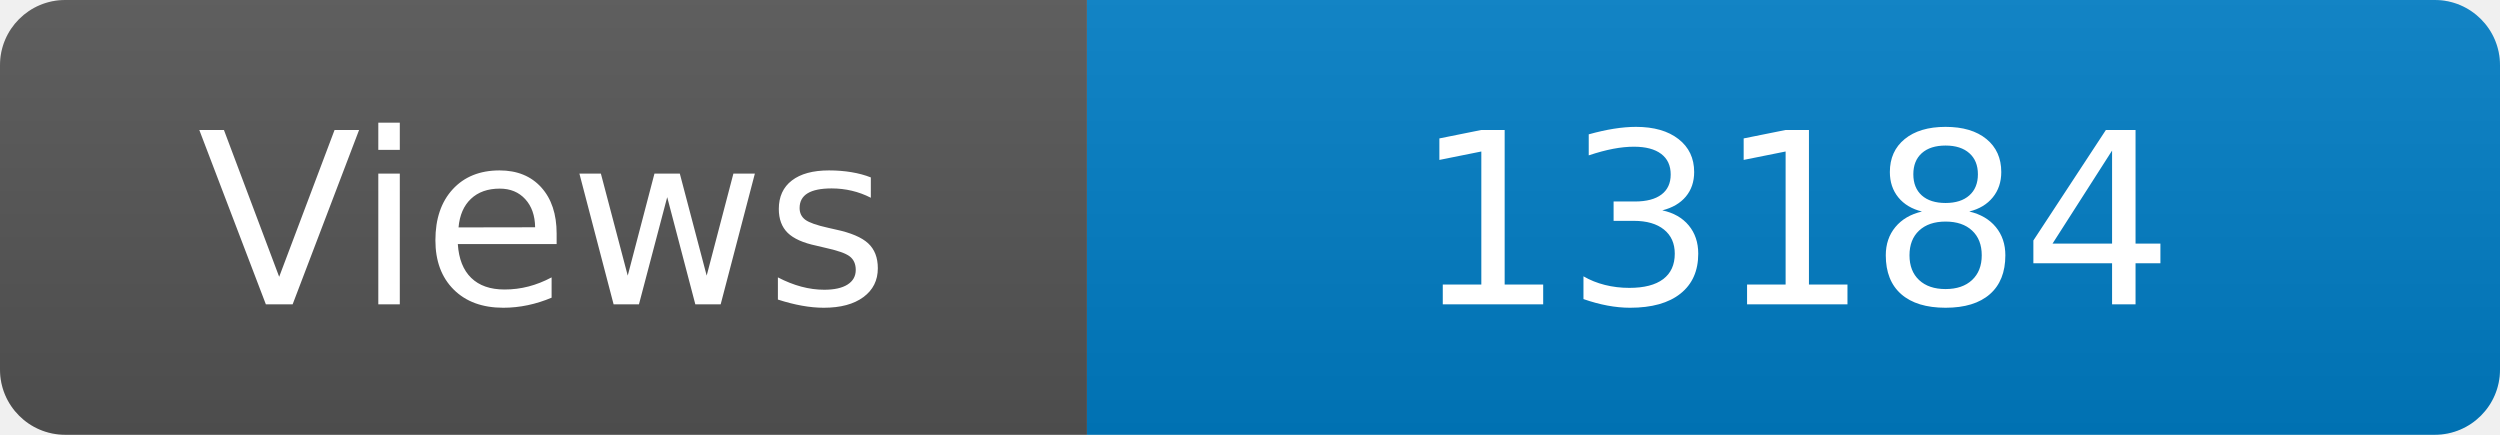
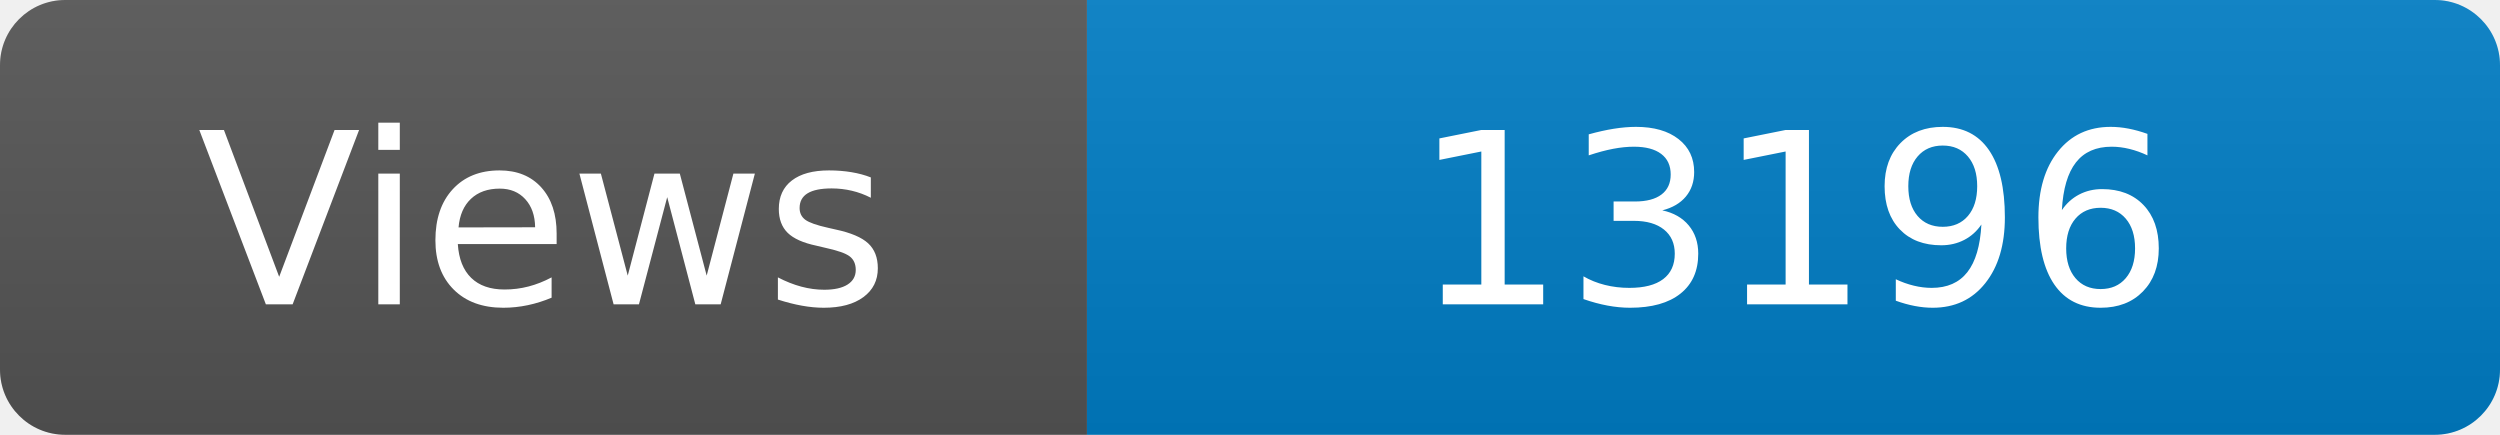
<svg xmlns="http://www.w3.org/2000/svg" width="115" height="20" role="img" aria-label="Maintained?: yes">
  <linearGradient id="s" x2="0" y2="100%">
    <stop offset="0" stop-color="#bbb" stop-opacity=".1" />
    <stop offset="1" stop-opacity=".1" />
  </linearGradient>
  <clipPath id="r">
    <rect width="115" height="20" rx="3" fill="#fff" />
  </clipPath>
  <g clip-path="url(#r)">
    <rect width="50" height="20" fill="#555" />
    <rect x="50" width="160" height="20" fill="#007ec6" />
    <rect width="115" height="20" fill="url(#s)" />
  </g>
  <g fill="#fff" text-anchor="middle" font-family="Verdana,Geneva,DejaVu Sans,sans-serif" font-size="110">
    <text x="250" y="140" transform="scale(.1)" fill="#fff">Views</text>
-     <text x="825" y="140" transform="scale(.1)" fill="#fff">13184</text>
+     <text x="825" y="140" transform="scale(.1)" fill="#fff">13196</text>
  </g>
</svg>
